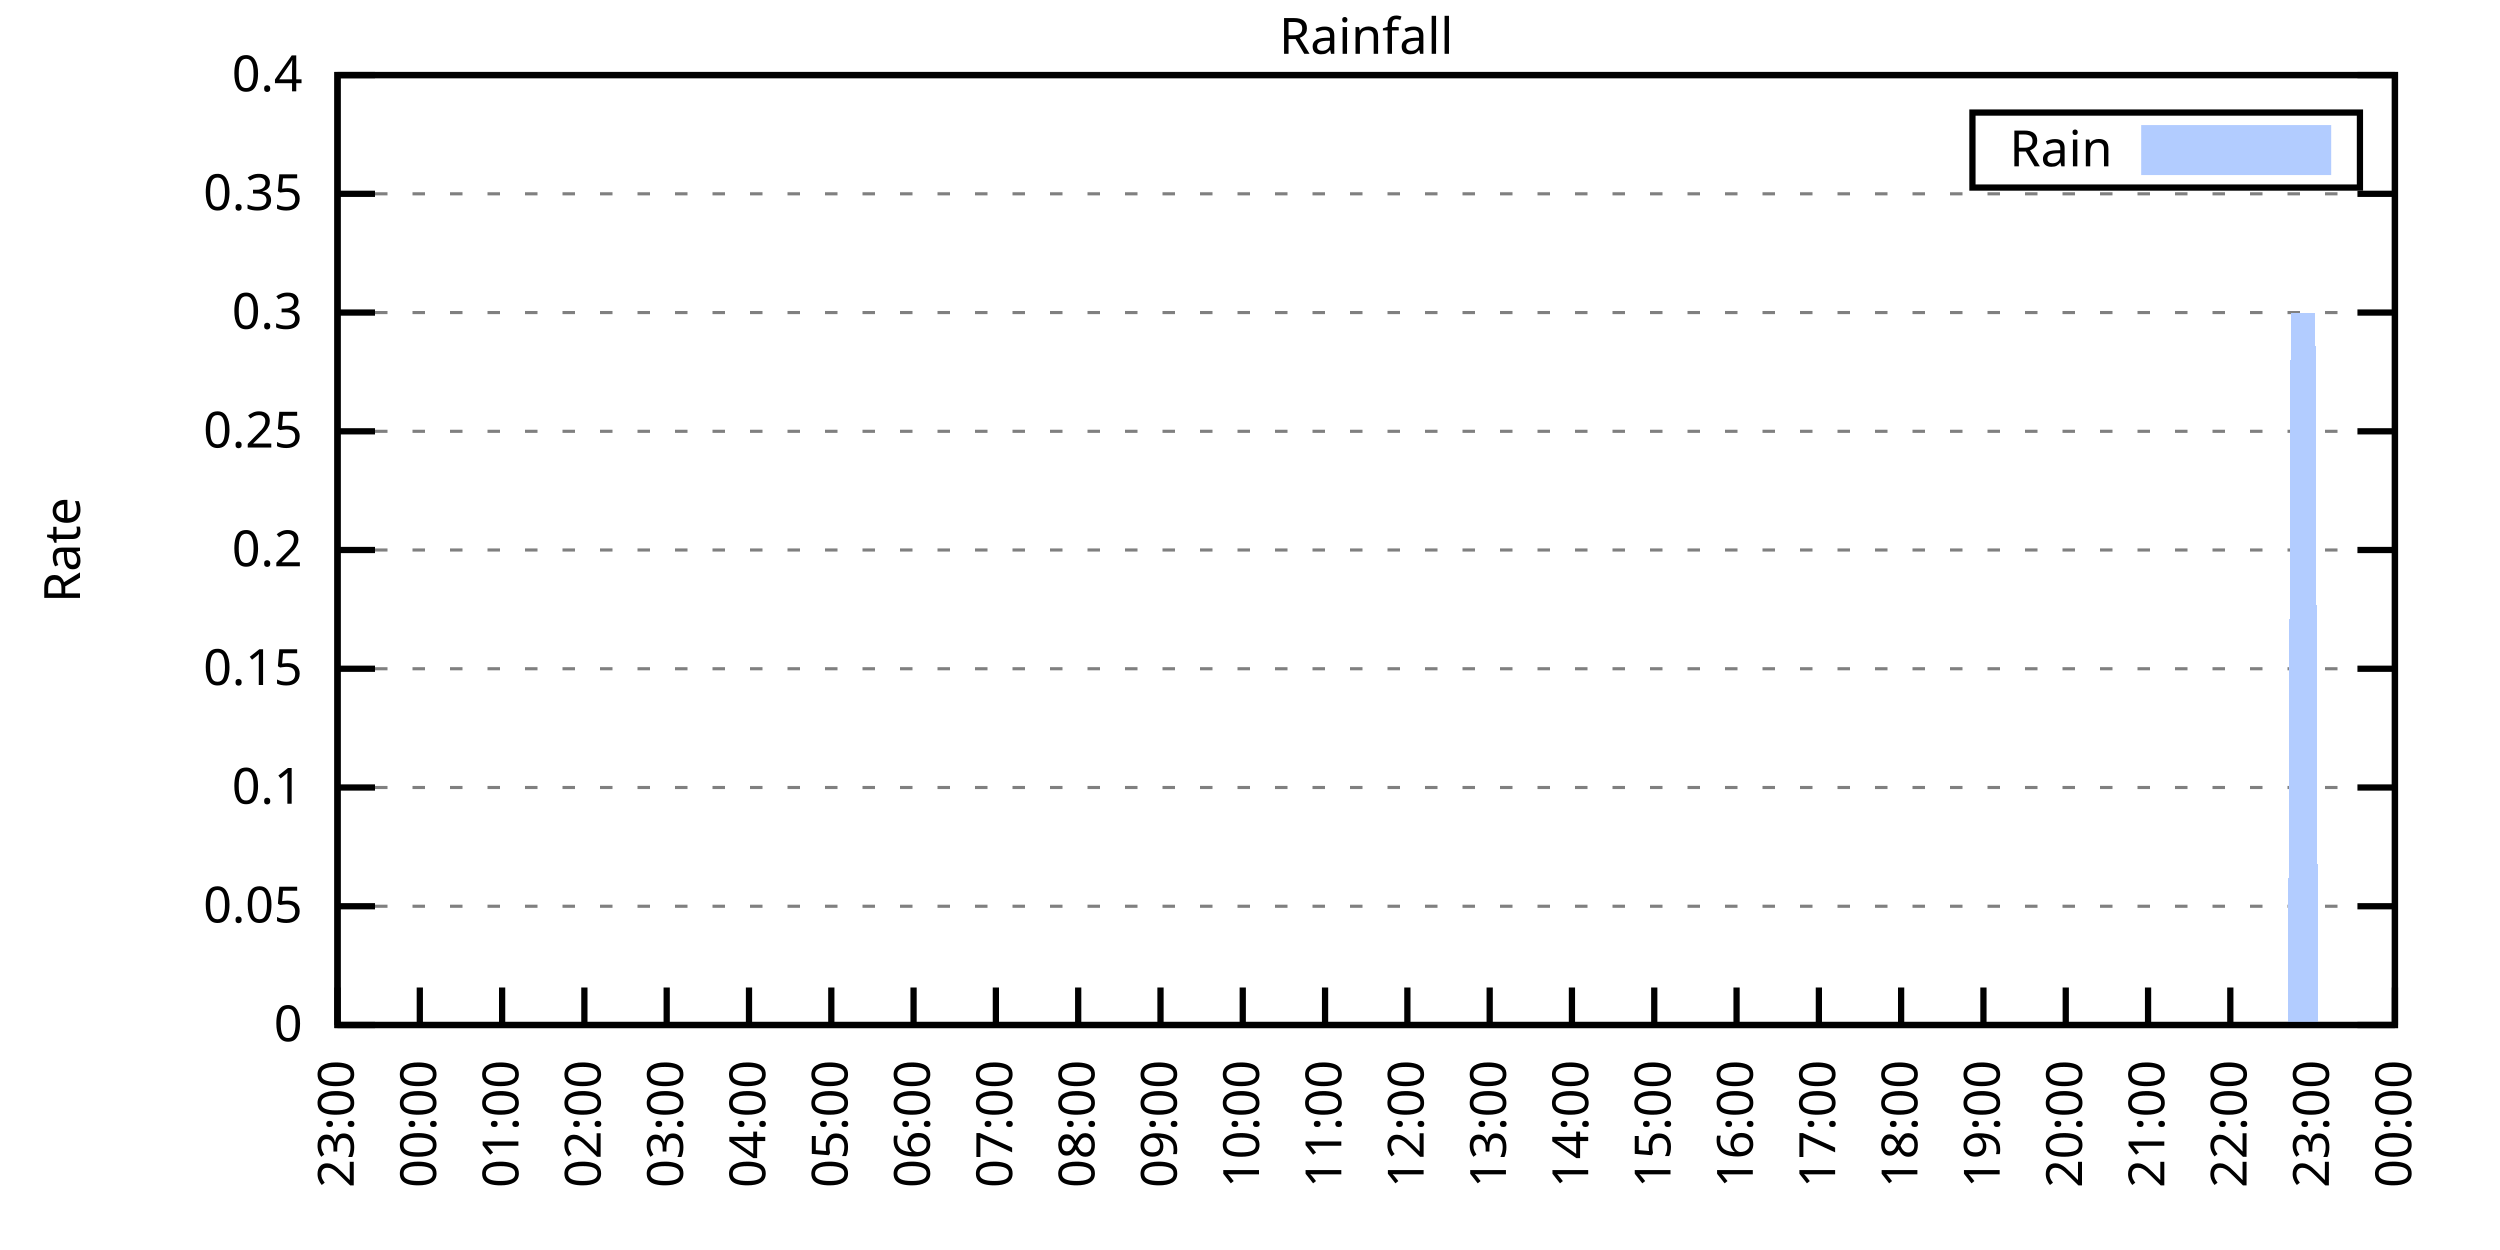
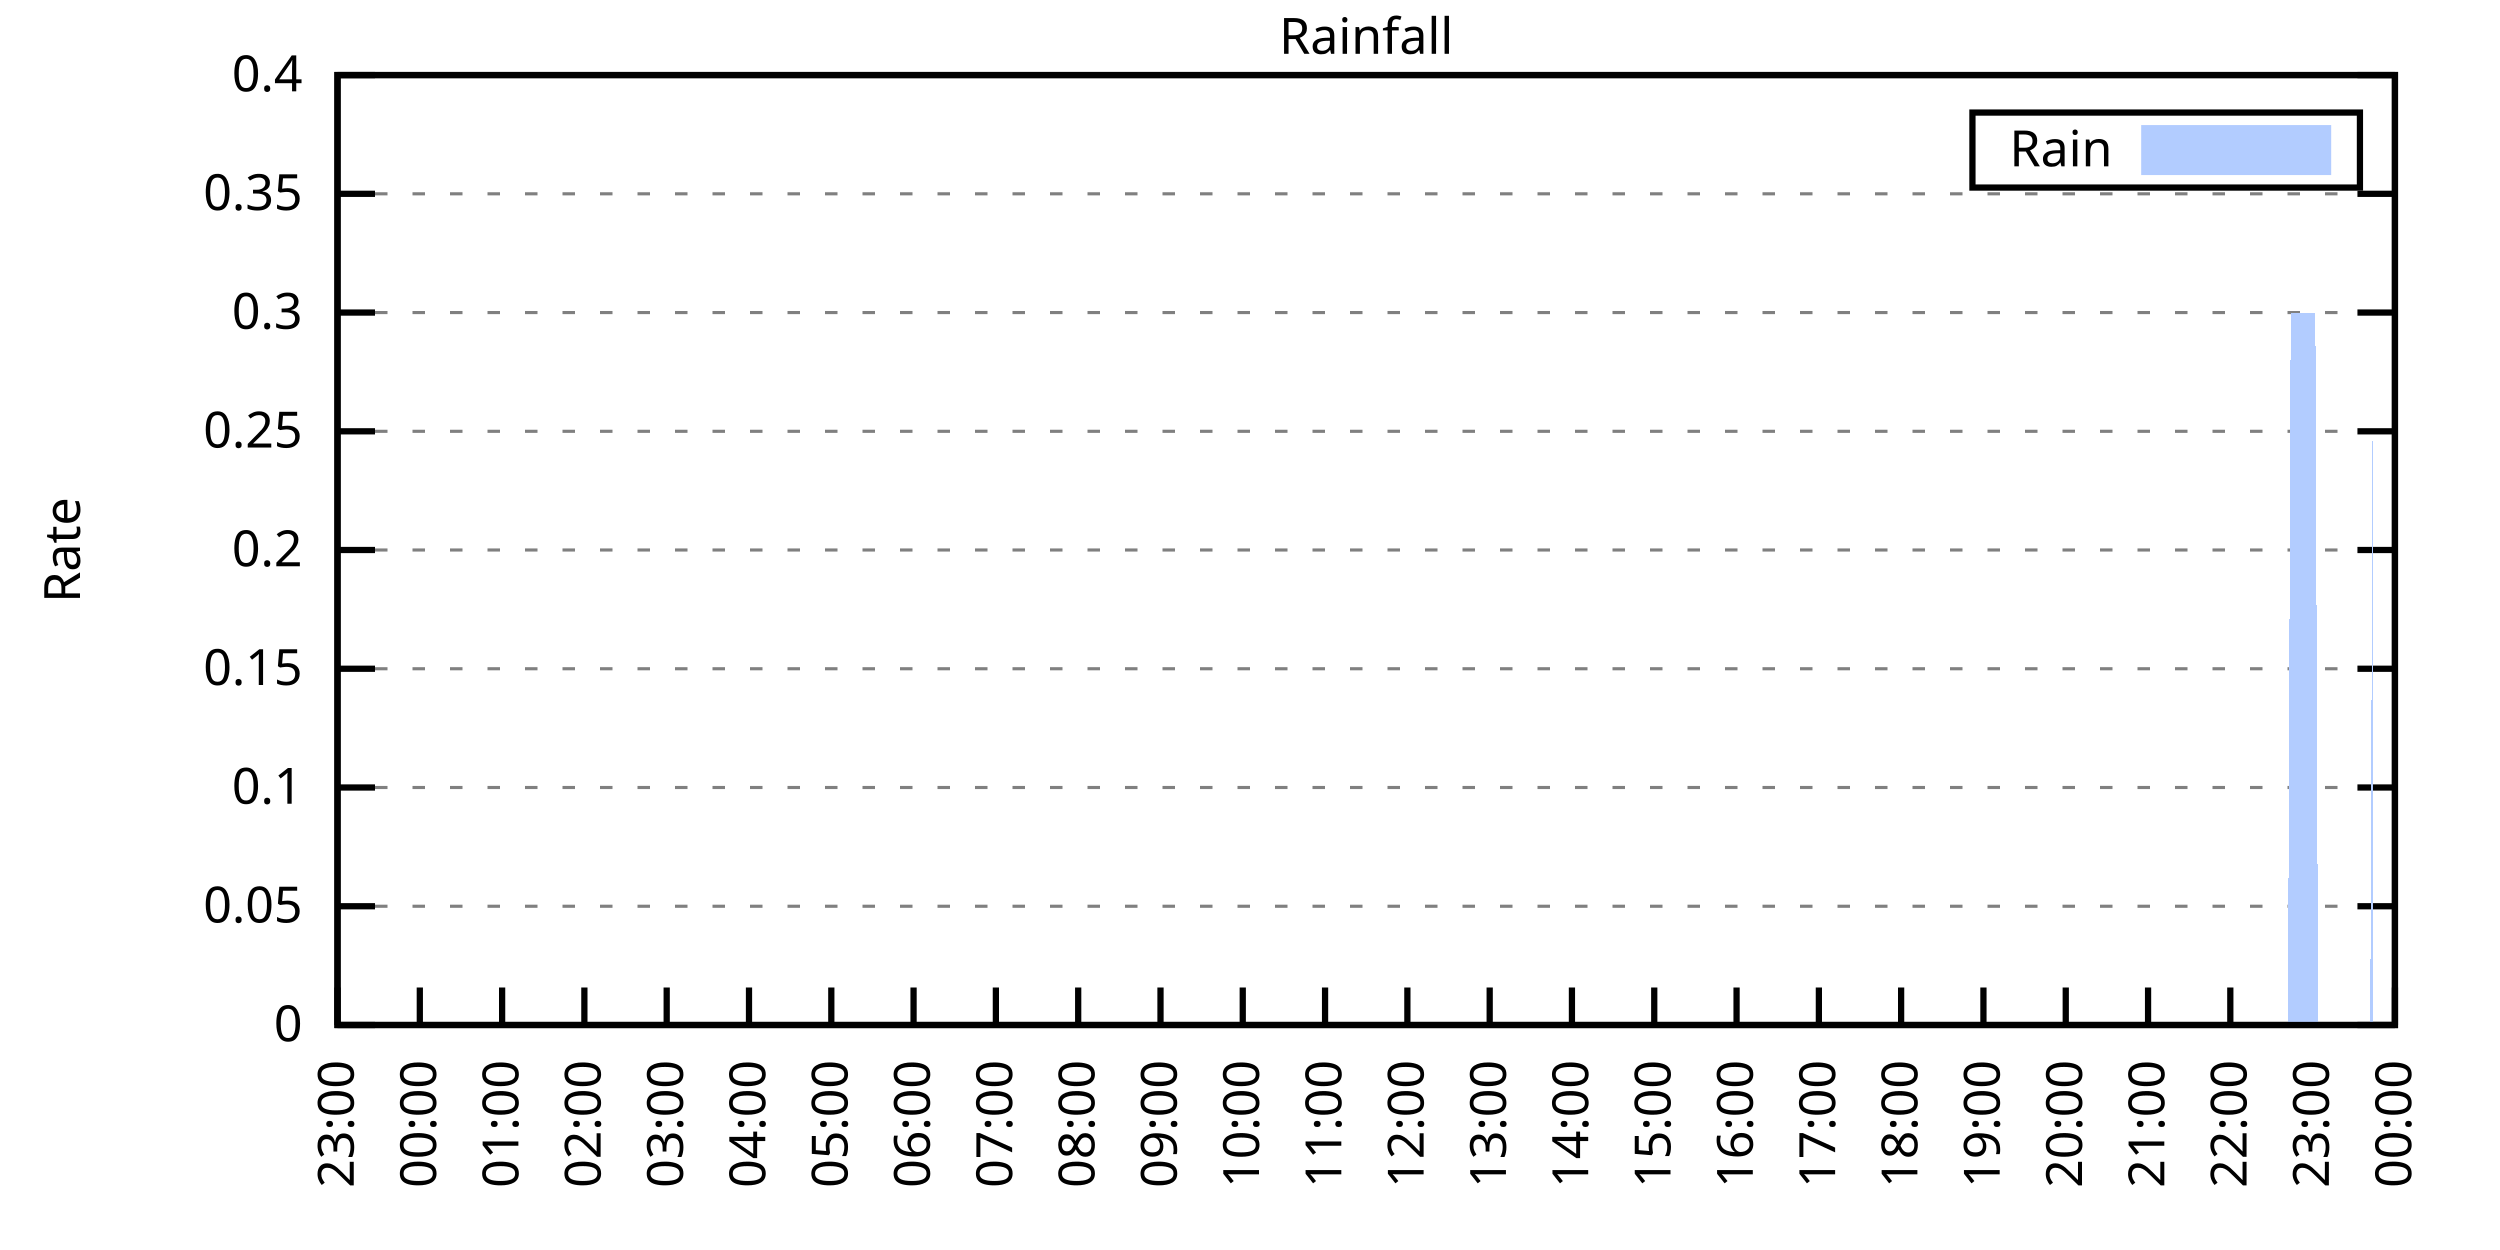
<svg xmlns="http://www.w3.org/2000/svg" xmlns:xlink="http://www.w3.org/1999/xlink" width="400" height="200" viewBox="0 0 400 200">
  <g id="gnuplot_canvas">
    <rect x="0" y="0" width="400" height="200" fill="none" />
    <defs>
      <circle id="gpDot" r="0.5" stroke-width="0.5" stroke="currentColor" />
      <path id="gpPt0" stroke-width="0.333" stroke="currentColor" d="M-1,0 h2 M0,-1 v2" />
      <path id="gpPt1" stroke-width="0.333" stroke="currentColor" d="M-1,-1 L1,1 M1,-1 L-1,1" />
      <path id="gpPt2" stroke-width="0.333" stroke="currentColor" d="M-1,0 L1,0 M0,-1 L0,1 M-1,-1 L1,1 M-1,1 L1,-1" />
      <rect id="gpPt3" stroke-width="0.333" stroke="currentColor" x="-1" y="-1" width="2" height="2" />
      <rect id="gpPt4" stroke-width="0.333" stroke="currentColor" fill="currentColor" x="-1" y="-1" width="2" height="2" />
      <circle id="gpPt5" stroke-width="0.333" stroke="currentColor" cx="0" cy="0" r="1" />
      <use xlink:href="#gpPt5" id="gpPt6" fill="currentColor" stroke="none" />
      <path id="gpPt7" stroke-width="0.333" stroke="currentColor" d="M0,-1.33 L-1.33,0.67 L1.33,0.67 z" />
      <use xlink:href="#gpPt7" id="gpPt8" fill="currentColor" stroke="none" />
      <use xlink:href="#gpPt7" id="gpPt9" stroke="currentColor" transform="rotate(180)" />
      <use xlink:href="#gpPt9" id="gpPt10" fill="currentColor" stroke="none" />
      <use xlink:href="#gpPt3" id="gpPt11" stroke="currentColor" transform="rotate(45)" />
      <use xlink:href="#gpPt11" id="gpPt12" fill="currentColor" stroke="none" />
      <path id="gpPt13" stroke-width="0.333" stroke="currentColor" d="M0,1.330 L1.265,0.411 L0.782,-1.067 L-0.782,-1.076 L-1.265,0.411 z" />
      <use xlink:href="#gpPt13" id="gpPt14" fill="currentColor" stroke="none" />
      <filter id="textbox" filterUnits="objectBoundingBox" x="0" y="0" height="1" width="1">
        <feFlood flood-color="white" flood-opacity="1" result="bgnd" />
        <feComposite in="SourceGraphic" in2="bgnd" operator="atop" />
      </filter>
      <filter id="greybox" filterUnits="objectBoundingBox" x="0" y="0" height="1" width="1">
        <feFlood flood-color="lightgrey" flood-opacity="1" result="grey" />
        <feComposite in="SourceGraphic" in2="grey" operator="atop" />
      </filter>
    </defs>
    <g fill="none" color="white" stroke="currentColor" stroke-width="1.00" stroke-linecap="butt" stroke-linejoin="miter">
</g>
    <g fill="none" color="black" stroke="currentColor" stroke-width="1.00" stroke-linecap="butt" stroke-linejoin="miter">
      <g stroke="none" shape-rendering="crispEdges">
        <polygon fill="rgb(255, 255, 255)" points="54.00,164.00 383.18,164.00 383.18,12.02 54.00,12.02 " />
      </g>
    </g>
    <g fill="none" color="black" stroke="currentColor" stroke-width="1.00" stroke-linecap="butt" stroke-linejoin="miter">
</g>
    <g fill="none" color="black" stroke="black" stroke-width="0.50" stroke-linecap="butt" stroke-linejoin="miter">
</g>
    <g fill="none" color="gray" stroke="currentColor" stroke-width="0.50" stroke-linecap="butt" stroke-linejoin="miter">
      <path stroke="gray" stroke-dasharray="2,4" class="gridline" d="M54.00,164.00 L383.19,164.00  " />
    </g>
    <g fill="none" color="gray" stroke="gray" stroke-width="1.00" stroke-linecap="butt" stroke-linejoin="miter">
</g>
    <g fill="none" color="black" stroke="currentColor" stroke-width="1.00" stroke-linecap="butt" stroke-linejoin="miter">
      <path stroke="black" d="M54.00,164.00 L60.00,164.00 M383.19,164.00 L377.19,164.00  " />
      <g transform="translate(48.40,166.60)" stroke="none" fill="black" font-family="Sans" font-size="8.00" text-anchor="end">
        <text>
          <tspan font-family="Sans"> 0</tspan>
        </text>
      </g>
    </g>
    <g fill="none" color="black" stroke="currentColor" stroke-width="1.00" stroke-linecap="butt" stroke-linejoin="miter">
</g>
    <g fill="none" color="black" stroke="black" stroke-width="0.50" stroke-linecap="butt" stroke-linejoin="miter">
</g>
    <g fill="none" color="gray" stroke="currentColor" stroke-width="0.50" stroke-linecap="butt" stroke-linejoin="miter">
      <path stroke="gray" stroke-dasharray="2,4" class="gridline" d="M54.00,145.00 L383.19,145.00  " />
    </g>
    <g fill="none" color="gray" stroke="gray" stroke-width="1.00" stroke-linecap="butt" stroke-linejoin="miter">
</g>
    <g fill="none" color="black" stroke="currentColor" stroke-width="1.00" stroke-linecap="butt" stroke-linejoin="miter">
      <path stroke="black" d="M54.00,145.00 L60.00,145.00 M383.19,145.00 L377.19,145.00  " />
      <g transform="translate(48.40,147.60)" stroke="none" fill="black" font-family="Sans" font-size="8.00" text-anchor="end">
        <text>
          <tspan font-family="Sans"> 0.05</tspan>
        </text>
      </g>
    </g>
    <g fill="none" color="black" stroke="currentColor" stroke-width="1.00" stroke-linecap="butt" stroke-linejoin="miter">
</g>
    <g fill="none" color="black" stroke="black" stroke-width="0.50" stroke-linecap="butt" stroke-linejoin="miter">
</g>
    <g fill="none" color="gray" stroke="currentColor" stroke-width="0.50" stroke-linecap="butt" stroke-linejoin="miter">
      <path stroke="gray" stroke-dasharray="2,4" class="gridline" d="M54.00,126.00 L383.19,126.00  " />
    </g>
    <g fill="none" color="gray" stroke="gray" stroke-width="1.00" stroke-linecap="butt" stroke-linejoin="miter">
</g>
    <g fill="none" color="black" stroke="currentColor" stroke-width="1.00" stroke-linecap="butt" stroke-linejoin="miter">
      <path stroke="black" d="M54.00,126.00 L60.00,126.00 M383.19,126.00 L377.19,126.00  " />
      <g transform="translate(48.40,128.60)" stroke="none" fill="black" font-family="Sans" font-size="8.00" text-anchor="end">
        <text>
          <tspan font-family="Sans"> 0.1</tspan>
        </text>
      </g>
    </g>
    <g fill="none" color="black" stroke="currentColor" stroke-width="1.00" stroke-linecap="butt" stroke-linejoin="miter">
</g>
    <g fill="none" color="black" stroke="black" stroke-width="0.50" stroke-linecap="butt" stroke-linejoin="miter">
</g>
    <g fill="none" color="gray" stroke="currentColor" stroke-width="0.50" stroke-linecap="butt" stroke-linejoin="miter">
      <path stroke="gray" stroke-dasharray="2,4" class="gridline" d="M54.00,107.00 L383.19,107.00  " />
    </g>
    <g fill="none" color="gray" stroke="gray" stroke-width="1.00" stroke-linecap="butt" stroke-linejoin="miter">
</g>
    <g fill="none" color="black" stroke="currentColor" stroke-width="1.00" stroke-linecap="butt" stroke-linejoin="miter">
      <path stroke="black" d="M54.00,107.00 L60.00,107.00 M383.19,107.00 L377.19,107.00  " />
      <g transform="translate(48.40,109.60)" stroke="none" fill="black" font-family="Sans" font-size="8.00" text-anchor="end">
        <text>
          <tspan font-family="Sans"> 0.15</tspan>
        </text>
      </g>
    </g>
    <g fill="none" color="black" stroke="currentColor" stroke-width="1.00" stroke-linecap="butt" stroke-linejoin="miter">
</g>
    <g fill="none" color="black" stroke="black" stroke-width="0.50" stroke-linecap="butt" stroke-linejoin="miter">
</g>
    <g fill="none" color="gray" stroke="currentColor" stroke-width="0.50" stroke-linecap="butt" stroke-linejoin="miter">
      <path stroke="gray" stroke-dasharray="2,4" class="gridline" d="M54.00,88.00 L383.19,88.00  " />
    </g>
    <g fill="none" color="gray" stroke="gray" stroke-width="1.00" stroke-linecap="butt" stroke-linejoin="miter">
</g>
    <g fill="none" color="black" stroke="currentColor" stroke-width="1.00" stroke-linecap="butt" stroke-linejoin="miter">
      <path stroke="black" d="M54.00,88.00 L60.00,88.00 M383.19,88.00 L377.19,88.00  " />
      <g transform="translate(48.40,90.60)" stroke="none" fill="black" font-family="Sans" font-size="8.00" text-anchor="end">
        <text>
          <tspan font-family="Sans"> 0.2</tspan>
        </text>
      </g>
    </g>
    <g fill="none" color="black" stroke="currentColor" stroke-width="1.00" stroke-linecap="butt" stroke-linejoin="miter">
</g>
    <g fill="none" color="black" stroke="black" stroke-width="0.50" stroke-linecap="butt" stroke-linejoin="miter">
</g>
    <g fill="none" color="gray" stroke="currentColor" stroke-width="0.50" stroke-linecap="butt" stroke-linejoin="miter">
      <path stroke="gray" stroke-dasharray="2,4" class="gridline" d="M54.00,69.01 L383.19,69.01  " />
    </g>
    <g fill="none" color="gray" stroke="gray" stroke-width="1.00" stroke-linecap="butt" stroke-linejoin="miter">
</g>
    <g fill="none" color="black" stroke="currentColor" stroke-width="1.00" stroke-linecap="butt" stroke-linejoin="miter">
      <path stroke="black" d="M54.00,69.01 L60.00,69.01 M383.19,69.01 L377.19,69.01  " />
      <g transform="translate(48.40,71.61)" stroke="none" fill="black" font-family="Sans" font-size="8.00" text-anchor="end">
        <text>
          <tspan font-family="Sans"> 0.25</tspan>
        </text>
      </g>
    </g>
    <g fill="none" color="black" stroke="currentColor" stroke-width="1.00" stroke-linecap="butt" stroke-linejoin="miter">
</g>
    <g fill="none" color="black" stroke="black" stroke-width="0.50" stroke-linecap="butt" stroke-linejoin="miter">
</g>
    <g fill="none" color="gray" stroke="currentColor" stroke-width="0.50" stroke-linecap="butt" stroke-linejoin="miter">
      <path stroke="gray" stroke-dasharray="2,4" class="gridline" d="M54.00,50.01 L383.19,50.01  " />
    </g>
    <g fill="none" color="gray" stroke="gray" stroke-width="1.00" stroke-linecap="butt" stroke-linejoin="miter">
</g>
    <g fill="none" color="black" stroke="currentColor" stroke-width="1.00" stroke-linecap="butt" stroke-linejoin="miter">
      <path stroke="black" d="M54.00,50.01 L60.00,50.01 M383.19,50.01 L377.19,50.01  " />
      <g transform="translate(48.40,52.61)" stroke="none" fill="black" font-family="Sans" font-size="8.00" text-anchor="end">
        <text>
          <tspan font-family="Sans"> 0.3</tspan>
        </text>
      </g>
    </g>
    <g fill="none" color="black" stroke="currentColor" stroke-width="1.00" stroke-linecap="butt" stroke-linejoin="miter">
</g>
    <g fill="none" color="black" stroke="black" stroke-width="0.50" stroke-linecap="butt" stroke-linejoin="miter">
</g>
    <g fill="none" color="gray" stroke="currentColor" stroke-width="0.50" stroke-linecap="butt" stroke-linejoin="miter">
      <path stroke="gray" stroke-dasharray="2,4" class="gridline" d="M54.00,31.01 L383.19,31.01  " />
    </g>
    <g fill="none" color="gray" stroke="gray" stroke-width="1.00" stroke-linecap="butt" stroke-linejoin="miter">
</g>
    <g fill="none" color="black" stroke="currentColor" stroke-width="1.00" stroke-linecap="butt" stroke-linejoin="miter">
      <path stroke="black" d="M54.00,31.01 L60.00,31.01 M383.19,31.01 L377.19,31.01  " />
      <g transform="translate(48.40,33.61)" stroke="none" fill="black" font-family="Sans" font-size="8.00" text-anchor="end">
        <text>
          <tspan font-family="Sans"> 0.35</tspan>
        </text>
      </g>
    </g>
    <g fill="none" color="black" stroke="currentColor" stroke-width="1.00" stroke-linecap="butt" stroke-linejoin="miter">
</g>
    <g fill="none" color="black" stroke="black" stroke-width="0.50" stroke-linecap="butt" stroke-linejoin="miter">
</g>
    <g fill="none" color="gray" stroke="currentColor" stroke-width="0.50" stroke-linecap="butt" stroke-linejoin="miter">
      <path stroke="gray" stroke-dasharray="2,4" class="gridline" d="M54.00,12.01 L383.19,12.01  " />
    </g>
    <g fill="none" color="gray" stroke="gray" stroke-width="1.00" stroke-linecap="butt" stroke-linejoin="miter">
</g>
    <g fill="none" color="black" stroke="currentColor" stroke-width="1.00" stroke-linecap="butt" stroke-linejoin="miter">
      <path stroke="black" d="M54.00,12.01 L60.00,12.01 M383.19,12.01 L377.19,12.01  " />
      <g transform="translate(48.40,14.61)" stroke="none" fill="black" font-family="Sans" font-size="8.00" text-anchor="end">
        <text>
          <tspan font-family="Sans"> 0.4</tspan>
        </text>
      </g>
    </g>
    <g fill="none" color="black" stroke="currentColor" stroke-width="1.00" stroke-linecap="butt" stroke-linejoin="miter">
      <path stroke="black" d="M54.00,164.00 L54.00,158.00  " />
      <g transform="translate(56.60,169.60) rotate(270.00)" stroke="none" fill="black" font-family="Sans" font-size="8.00" text-anchor="end">
        <text>
          <tspan font-family="Sans">23:00</tspan>
        </text>
      </g>
    </g>
    <g fill="none" color="black" stroke="currentColor" stroke-width="1.00" stroke-linecap="butt" stroke-linejoin="miter">
      <path stroke="black" d="M67.17,164.00 L67.17,158.00  " />
      <g transform="translate(69.77,169.60) rotate(270.00)" stroke="none" fill="black" font-family="Sans" font-size="8.00" text-anchor="end">
        <text>
          <tspan font-family="Sans">00:00</tspan>
        </text>
      </g>
    </g>
    <g fill="none" color="black" stroke="currentColor" stroke-width="1.00" stroke-linecap="butt" stroke-linejoin="miter">
      <path stroke="black" d="M80.34,164.00 L80.34,158.00  " />
      <g transform="translate(82.94,169.60) rotate(270.00)" stroke="none" fill="black" font-family="Sans" font-size="8.00" text-anchor="end">
        <text>
          <tspan font-family="Sans">01:00</tspan>
        </text>
      </g>
    </g>
    <g fill="none" color="black" stroke="currentColor" stroke-width="1.00" stroke-linecap="butt" stroke-linejoin="miter">
      <path stroke="black" d="M93.50,164.00 L93.50,158.00  " />
      <g transform="translate(96.10,169.60) rotate(270.00)" stroke="none" fill="black" font-family="Sans" font-size="8.00" text-anchor="end">
        <text>
          <tspan font-family="Sans">02:00</tspan>
        </text>
      </g>
    </g>
    <g fill="none" color="black" stroke="currentColor" stroke-width="1.00" stroke-linecap="butt" stroke-linejoin="miter">
      <path stroke="black" d="M106.67,164.00 L106.67,158.00  " />
      <g transform="translate(109.27,169.60) rotate(270.00)" stroke="none" fill="black" font-family="Sans" font-size="8.00" text-anchor="end">
        <text>
          <tspan font-family="Sans">03:00</tspan>
        </text>
      </g>
    </g>
    <g fill="none" color="black" stroke="currentColor" stroke-width="1.00" stroke-linecap="butt" stroke-linejoin="miter">
      <path stroke="black" d="M119.84,164.00 L119.84,158.00  " />
      <g transform="translate(122.44,169.60) rotate(270.00)" stroke="none" fill="black" font-family="Sans" font-size="8.00" text-anchor="end">
        <text>
          <tspan font-family="Sans">04:00</tspan>
        </text>
      </g>
    </g>
    <g fill="none" color="black" stroke="currentColor" stroke-width="1.00" stroke-linecap="butt" stroke-linejoin="miter">
      <path stroke="black" d="M133.01,164.00 L133.01,158.00  " />
      <g transform="translate(135.61,169.60) rotate(270.00)" stroke="none" fill="black" font-family="Sans" font-size="8.00" text-anchor="end">
        <text>
          <tspan font-family="Sans">05:00</tspan>
        </text>
      </g>
    </g>
    <g fill="none" color="black" stroke="currentColor" stroke-width="1.00" stroke-linecap="butt" stroke-linejoin="miter">
      <path stroke="black" d="M146.17,164.00 L146.17,158.00  " />
      <g transform="translate(148.77,169.60) rotate(270.00)" stroke="none" fill="black" font-family="Sans" font-size="8.00" text-anchor="end">
        <text>
          <tspan font-family="Sans">06:00</tspan>
        </text>
      </g>
    </g>
    <g fill="none" color="black" stroke="currentColor" stroke-width="1.00" stroke-linecap="butt" stroke-linejoin="miter">
      <path stroke="black" d="M159.34,164.00 L159.34,158.00  " />
      <g transform="translate(161.94,169.60) rotate(270.00)" stroke="none" fill="black" font-family="Sans" font-size="8.00" text-anchor="end">
        <text>
          <tspan font-family="Sans">07:00</tspan>
        </text>
      </g>
    </g>
    <g fill="none" color="black" stroke="currentColor" stroke-width="1.00" stroke-linecap="butt" stroke-linejoin="miter">
      <path stroke="black" d="M172.51,164.00 L172.51,158.00  " />
      <g transform="translate(175.11,169.60) rotate(270.00)" stroke="none" fill="black" font-family="Sans" font-size="8.00" text-anchor="end">
        <text>
          <tspan font-family="Sans">08:00</tspan>
        </text>
      </g>
    </g>
    <g fill="none" color="black" stroke="currentColor" stroke-width="1.00" stroke-linecap="butt" stroke-linejoin="miter">
      <path stroke="black" d="M185.68,164.00 L185.68,158.00  " />
      <g transform="translate(188.28,169.60) rotate(270.00)" stroke="none" fill="black" font-family="Sans" font-size="8.00" text-anchor="end">
        <text>
          <tspan font-family="Sans">09:00</tspan>
        </text>
      </g>
    </g>
    <g fill="none" color="black" stroke="currentColor" stroke-width="1.00" stroke-linecap="butt" stroke-linejoin="miter">
      <path stroke="black" d="M198.84,164.00 L198.84,158.00  " />
      <g transform="translate(201.44,169.60) rotate(270.00)" stroke="none" fill="black" font-family="Sans" font-size="8.00" text-anchor="end">
        <text>
          <tspan font-family="Sans">10:00</tspan>
        </text>
      </g>
    </g>
    <g fill="none" color="black" stroke="currentColor" stroke-width="1.00" stroke-linecap="butt" stroke-linejoin="miter">
      <path stroke="black" d="M212.01,164.00 L212.01,158.00  " />
      <g transform="translate(214.61,169.60) rotate(270.00)" stroke="none" fill="black" font-family="Sans" font-size="8.00" text-anchor="end">
        <text>
          <tspan font-family="Sans">11:00</tspan>
        </text>
      </g>
    </g>
    <g fill="none" color="black" stroke="currentColor" stroke-width="1.00" stroke-linecap="butt" stroke-linejoin="miter">
      <path stroke="black" d="M225.18,164.00 L225.18,158.00  " />
      <g transform="translate(227.78,169.60) rotate(270.00)" stroke="none" fill="black" font-family="Sans" font-size="8.00" text-anchor="end">
        <text>
          <tspan font-family="Sans">12:00</tspan>
        </text>
      </g>
    </g>
    <g fill="none" color="black" stroke="currentColor" stroke-width="1.00" stroke-linecap="butt" stroke-linejoin="miter">
      <path stroke="black" d="M238.35,164.00 L238.35,158.00  " />
      <g transform="translate(240.95,169.60) rotate(270.00)" stroke="none" fill="black" font-family="Sans" font-size="8.00" text-anchor="end">
        <text>
          <tspan font-family="Sans">13:00</tspan>
        </text>
      </g>
    </g>
    <g fill="none" color="black" stroke="currentColor" stroke-width="1.00" stroke-linecap="butt" stroke-linejoin="miter">
      <path stroke="black" d="M251.51,164.00 L251.51,158.00  " />
      <g transform="translate(254.11,169.60) rotate(270.00)" stroke="none" fill="black" font-family="Sans" font-size="8.00" text-anchor="end">
        <text>
          <tspan font-family="Sans">14:00</tspan>
        </text>
      </g>
    </g>
    <g fill="none" color="black" stroke="currentColor" stroke-width="1.00" stroke-linecap="butt" stroke-linejoin="miter">
      <path stroke="black" d="M264.68,164.00 L264.68,158.00  " />
      <g transform="translate(267.28,169.60) rotate(270.00)" stroke="none" fill="black" font-family="Sans" font-size="8.00" text-anchor="end">
        <text>
          <tspan font-family="Sans">15:00</tspan>
        </text>
      </g>
    </g>
    <g fill="none" color="black" stroke="currentColor" stroke-width="1.00" stroke-linecap="butt" stroke-linejoin="miter">
      <path stroke="black" d="M277.85,164.00 L277.85,158.00  " />
      <g transform="translate(280.45,169.60) rotate(270.00)" stroke="none" fill="black" font-family="Sans" font-size="8.00" text-anchor="end">
        <text>
          <tspan font-family="Sans">16:00</tspan>
        </text>
      </g>
    </g>
    <g fill="none" color="black" stroke="currentColor" stroke-width="1.00" stroke-linecap="butt" stroke-linejoin="miter">
      <path stroke="black" d="M291.02,164.00 L291.02,158.00  " />
      <g transform="translate(293.62,169.60) rotate(270.00)" stroke="none" fill="black" font-family="Sans" font-size="8.00" text-anchor="end">
        <text>
          <tspan font-family="Sans">17:00</tspan>
        </text>
      </g>
    </g>
    <g fill="none" color="black" stroke="currentColor" stroke-width="1.00" stroke-linecap="butt" stroke-linejoin="miter">
      <path stroke="black" d="M304.18,164.00 L304.18,158.00  " />
      <g transform="translate(306.78,169.60) rotate(270.00)" stroke="none" fill="black" font-family="Sans" font-size="8.00" text-anchor="end">
        <text>
          <tspan font-family="Sans">18:00</tspan>
        </text>
      </g>
    </g>
    <g fill="none" color="black" stroke="currentColor" stroke-width="1.00" stroke-linecap="butt" stroke-linejoin="miter">
      <path stroke="black" d="M317.35,164.00 L317.35,158.00  " />
      <g transform="translate(319.95,169.60) rotate(270.00)" stroke="none" fill="black" font-family="Sans" font-size="8.00" text-anchor="end">
        <text>
          <tspan font-family="Sans">19:00</tspan>
        </text>
      </g>
    </g>
    <g fill="none" color="black" stroke="currentColor" stroke-width="1.00" stroke-linecap="butt" stroke-linejoin="miter">
      <path stroke="black" d="M330.52,164.00 L330.52,158.00  " />
      <g transform="translate(333.12,169.60) rotate(270.00)" stroke="none" fill="black" font-family="Sans" font-size="8.00" text-anchor="end">
        <text>
          <tspan font-family="Sans">20:00</tspan>
        </text>
      </g>
    </g>
    <g fill="none" color="black" stroke="currentColor" stroke-width="1.00" stroke-linecap="butt" stroke-linejoin="miter">
      <path stroke="black" d="M343.69,164.00 L343.69,158.00  " />
      <g transform="translate(346.29,169.60) rotate(270.00)" stroke="none" fill="black" font-family="Sans" font-size="8.00" text-anchor="end">
        <text>
          <tspan font-family="Sans">21:00</tspan>
        </text>
      </g>
    </g>
    <g fill="none" color="black" stroke="currentColor" stroke-width="1.00" stroke-linecap="butt" stroke-linejoin="miter">
      <path stroke="black" d="M356.85,164.00 L356.85,158.00  " />
      <g transform="translate(359.45,169.60) rotate(270.00)" stroke="none" fill="black" font-family="Sans" font-size="8.00" text-anchor="end">
        <text>
          <tspan font-family="Sans">22:00</tspan>
        </text>
      </g>
    </g>
    <g fill="none" color="black" stroke="currentColor" stroke-width="1.00" stroke-linecap="butt" stroke-linejoin="miter">
      <path stroke="black" d="M370.02,164.00 L370.02,158.00  " />
      <g transform="translate(372.62,169.60) rotate(270.00)" stroke="none" fill="black" font-family="Sans" font-size="8.00" text-anchor="end">
        <text>
          <tspan font-family="Sans">23:00</tspan>
        </text>
      </g>
    </g>
    <g fill="none" color="black" stroke="currentColor" stroke-width="1.00" stroke-linecap="butt" stroke-linejoin="miter">
      <path stroke="black" d="M383.19,164.00 L383.19,158.00  " />
      <g transform="translate(385.79,169.60) rotate(270.00)" stroke="none" fill="black" font-family="Sans" font-size="8.00" text-anchor="end">
        <text>
          <tspan font-family="Sans">00:00</tspan>
        </text>
      </g>
    </g>
    <g fill="none" color="black" stroke="currentColor" stroke-width="1.00" stroke-linecap="butt" stroke-linejoin="miter">
</g>
    <g fill="none" color="black" stroke="currentColor" stroke-width="1.00" stroke-linecap="butt" stroke-linejoin="miter">
      <path stroke="black" d="M54.00,12.01 L54.00,164.00 L383.19,164.00 L383.19,12.01 L54.00,12.01 Z  " />
    </g>
    <g fill="none" color="black" stroke="currentColor" stroke-width="1.00" stroke-linecap="butt" stroke-linejoin="miter">
</g>
    <g fill="none" color="black" stroke="currentColor" stroke-width="1.00" stroke-linecap="butt" stroke-linejoin="miter">
      <path stroke="black" d="M315.59,30.01 L315.59,18.01 L377.59,18.01 L377.59,30.01 L315.59,30.01 Z  " />
    </g>
    <g id="Rainfall_plot_1">
      <g fill="none" color="white" stroke="black" stroke-width="2.00" stroke-linecap="butt" stroke-linejoin="miter">
</g>
      <g fill="none" color="black" stroke="currentColor" stroke-width="2.00" stroke-linecap="butt" stroke-linejoin="miter">
        <g transform="translate(337.99,26.61)" stroke="none" fill="black" font-family="Sans" font-size="8.00" text-anchor="end">
          <text>
            <tspan font-family="Sans">Rain</tspan>
          </text>
        </g>
      </g>
      <g fill="none" color="black" stroke="currentColor" stroke-width="2.00" stroke-linecap="butt" stroke-linejoin="miter">
        <g stroke="none" shape-rendering="crispEdges">
          <polygon fill="rgb(178, 204, 255)" points="343.59,27.01 371.99,27.01 371.99,21.01 343.59,21.01 " />
        </g>
        <path stroke="rgb(178, 204, 255)" d="M343.59,27.01 L371.99,27.01 L371.99,21.01 L343.59,21.01 L343.59,27.01 Z  " />
      </g>
      <g fill="none" color="black" stroke="currentColor" stroke-width="2.00" stroke-linecap="butt" stroke-linejoin="miter">
        <g stroke="none" shape-rendering="crispEdges">
-           <polygon fill="rgb(178, 204, 255)" points="61.02,164.00 61.46,164.00 61.90,164.00 62.34,164.00 62.78,164.00 63.22,164.00 63.66,164.00 64.10,164.00 64.53,164.00 64.97,164.00 65.41,164.00 65.85,164.00 66.29,164.00 66.73,164.00 67.17,164.00 67.61,164.00 68.05,164.00 68.48,164.00 68.92,164.00 69.36,164.00 69.80,164.00 70.24,164.00 70.68,164.00 71.12,164.00 71.56,164.00 72.00,164.00 72.43,164.00 72.87,164.00 73.31,164.00 73.75,164.00 74.19,164.00 74.63,164.00 75.07,164.00 75.51,164.00 75.95,164.00 76.38,164.00 76.82,164.00 77.26,164.00 77.70,164.00 78.14,164.00 78.58,164.00 79.02,164.00 79.46,164.00 79.90,164.00 80.34,164.00 80.77,164.00 81.21,164.00 81.65,164.00 82.09,164.00 82.53,164.00 82.97,164.00 83.41,164.00 83.85,164.00 84.29,164.00 84.72,164.00 85.16,164.00 85.60,164.00 86.04,164.00 86.48,164.00 86.92,164.00 87.36,164.00 87.80,164.00 88.24,164.00 88.67,164.00 89.11,164.00 89.55,164.00 89.99,164.00 90.43,164.00 90.87,164.00 91.31,164.00 91.75,164.00 92.19,164.00 92.62,164.00 93.06,164.00 93.50,164.00 93.94,164.00 94.38,164.00 94.82,164.00 95.26,164.00 95.70,164.00 96.14,164.00 96.58,164.00 97.01,164.00 97.45,164.00 97.89,164.00 98.33,164.00 98.77,164.00 99.21,164.00 99.65,164.00 100.09,164.00 100.53,164.00 100.96,164.00 101.40,164.00 101.84,164.00 102.28,164.00 102.72,164.00 103.16,164.00 103.60,164.00 104.04,164.00 104.48,164.00 104.91,164.00 105.35,164.00 105.79,164.00 106.23,164.00 106.67,164.00 107.11,164.00 107.55,164.00 107.99,164.00 108.43,164.00 108.87,164.00 109.30,164.00 109.74,164.00 110.18,164.00 110.62,164.00 111.06,164.00 111.50,164.00 111.94,164.00 112.38,164.00 112.82,164.00 113.25,164.00 113.69,164.00 114.13,164.00 114.57,164.00 115.01,164.00 115.45,164.00 115.89,164.00 116.33,164.00 116.77,164.00 117.20,164.00 117.64,164.00 118.08,164.00 118.52,164.00 118.96,164.00 119.40,164.00 119.84,164.00 120.28,164.00 120.72,164.00 121.15,164.00 121.59,164.00 122.03,164.00 122.47,164.00 122.91,164.00 123.35,164.00 123.79,164.00 124.23,164.00 124.67,164.00 125.11,164.00 125.54,164.00 125.98,164.00 126.42,164.00 126.86,164.00 127.30,164.00 127.74,164.00 128.18,164.00 128.62,164.00 129.06,164.00 129.49,164.00 129.93,164.00 130.37,164.00 130.81,164.00 131.25,164.00 131.69,164.00 132.13,164.00 132.57,164.00 133.01,164.00 133.44,164.00 133.88,164.00 134.32,164.00 134.76,164.00 135.20,164.00 135.64,164.00 136.08,164.00 136.52,164.00 136.96,164.00 137.39,164.00 137.83,164.00 138.27,164.00 138.71,164.00 139.15,164.00 139.59,164.00 140.03,164.00 140.47,164.00 140.91,164.00 141.35,164.00 141.78,164.00 142.22,164.00 142.66,164.00 143.10,164.00 143.54,164.00 143.98,164.00 144.42,164.00 144.86,164.00 145.30,164.00 145.73,164.00 146.17,164.00 146.61,164.00 147.05,164.00 147.49,164.00 147.93,164.00 148.37,164.00 148.81,164.00 149.25,164.00 149.68,164.00 150.12,164.00 150.56,164.00 151.00,164.00 151.44,164.00 151.88,164.00 152.32,164.00 152.76,164.00 153.20,164.00 153.63,164.00 154.07,164.00 154.51,164.00 154.95,164.00 155.39,164.00 155.83,164.00 156.27,164.00 156.71,164.00 157.15,164.00 157.59,164.00 158.02,164.00 158.46,164.00 158.90,164.00 159.34,164.00 159.78,164.00 160.22,164.00 160.66,164.00 161.10,164.00 161.54,164.00 161.97,164.00 162.41,164.00 162.85,164.00 163.29,164.00 163.73,164.00 164.17,164.00 164.61,164.00 165.05,164.00 165.49,164.00 165.92,164.00 166.36,164.00 166.80,164.00 167.24,164.00 167.68,164.00 168.12,164.00 168.56,164.00 169.00,164.00 169.44,164.00 169.87,164.00 170.31,164.00 170.75,164.00 171.19,164.00 171.63,164.00 172.07,164.00 172.51,164.00 172.95,164.00 173.39,164.00 173.83,164.00 174.26,164.00 174.70,164.00 175.14,164.00 175.58,164.00 176.02,164.00 176.46,164.00 176.90,164.00 177.34,164.00 177.78,164.00 178.21,164.00 178.65,164.00 179.09,164.00 179.53,164.00 179.97,164.00 180.41,164.00 180.85,164.00 181.29,164.00 181.73,164.00 182.16,164.00 182.60,164.00 183.04,164.00 183.48,164.00 183.92,164.00 184.36,164.00 184.80,164.00 185.24,164.00 185.68,164.00 186.11,164.00 186.55,164.00 186.99,164.00 187.43,164.00 187.87,164.00 188.31,164.00 188.75,164.00 189.19,164.00 189.63,164.00 190.07,164.00 190.50,164.00 190.94,164.00 191.38,164.00 191.82,164.00 192.26,164.00 192.70,164.00 193.14,164.00 193.58,164.00 194.02,164.00 194.45,164.00 194.89,164.00 195.33,164.00 195.77,164.00 196.21,164.00 196.65,164.00 197.09,164.00 197.53,164.00 197.97,164.00 198.40,164.00 198.84,164.00 199.28,164.00 199.72,164.00 200.16,164.00 200.60,164.00 201.04,164.00 201.48,164.00 201.92,164.00 202.35,164.00 202.79,164.00 203.23,164.00 203.67,164.00 204.11,164.00 204.55,164.00 204.99,164.00 205.43,164.00 205.87,164.00 206.31,164.00 206.74,164.00 207.18,164.00 207.62,164.00 208.06,164.00 208.50,164.00 208.94,164.00 209.38,164.00 209.82,164.00 210.26,164.00 210.69,164.00 211.13,164.00 211.57,164.00 212.01,164.00 212.45,164.00 212.89,164.00 213.33,164.00 213.77,164.00 214.21,164.00 214.64,164.00 215.08,164.00 215.52,164.00 215.96,164.00 216.40,164.00 216.84,164.00 217.28,164.00 217.72,164.00 218.16,164.00 218.60,164.00 219.03,164.00 219.47,164.00 219.91,164.00 220.35,164.00 220.79,164.00 221.23,164.00 221.67,164.00 222.11,164.00 222.55,164.00 222.98,164.00 223.42,164.00 223.86,164.00 224.30,164.00 224.74,164.00 225.18,164.00 225.62,164.00 226.06,164.00 226.50,164.00 226.93,164.00 227.37,164.00 227.81,164.00 228.25,164.00 228.69,164.00 229.13,164.00 229.57,164.00 230.01,164.00 230.45,164.00 230.88,164.00 231.32,164.00 231.76,164.00 232.20,164.00 232.64,164.00 233.08,164.00 233.52,164.00 233.96,164.00 234.40,164.00 234.84,164.00 235.27,164.00 235.71,164.00 236.15,164.00 236.59,164.00 237.03,164.00 237.47,164.00 237.91,164.00 238.35,164.00 238.79,164.00 239.22,164.00 239.66,164.00 240.10,164.00 240.54,164.00 240.98,164.00 241.42,164.00 241.86,164.00 242.30,164.00 242.74,164.00 243.17,164.00 243.61,164.00 244.05,164.00 244.49,164.00 244.93,164.00 245.37,164.00 245.81,164.00 246.25,164.00 246.69,164.00 247.12,164.00 247.56,164.00 248.00,164.00 248.44,164.00 248.88,164.00 249.32,164.00 249.76,164.00 250.20,164.00 250.64,164.00 251.08,164.00 251.51,164.00 251.95,164.00 252.39,164.00 252.83,164.00 253.27,164.00 253.71,164.00 254.15,164.00 254.59,164.00 255.03,164.00 255.46,164.00 255.90,164.00 256.34,164.00 256.78,164.00 257.22,164.00 257.66,164.00 258.10,164.00 258.54,164.00 258.98,164.00 259.41,164.00 259.85,164.00 260.29,164.00 260.73,164.00 261.17,164.00 261.61,164.00 262.05,164.00 262.49,164.00 262.93,164.00 263.36,164.00 263.80,164.00 264.24,164.00 264.68,164.00 265.12,164.00 265.56,164.00 266.00,164.00 266.44,164.00 266.88,164.00 267.32,164.00 267.75,164.00 268.19,164.00 268.63,164.00 269.07,164.00 269.51,164.00 269.95,164.00 270.39,164.00 270.83,164.00 271.27,164.00 271.70,164.00 272.14,164.00 272.58,164.00 273.02,164.00 273.46,164.00 273.90,164.00 274.34,164.00 274.78,164.00 275.22,164.00 275.65,164.00 276.09,164.00 276.53,164.00 276.97,164.00 277.41,164.00 277.85,164.00 278.29,164.00 278.73,164.00 279.17,164.00 279.60,164.00 280.04,164.00 280.48,164.00 280.92,164.00 281.36,164.00 281.80,164.00 282.24,164.00 282.68,164.00 283.12,164.00 283.56,164.00 283.99,164.00 284.43,164.00 284.87,164.00 285.31,164.00 285.75,164.00 286.19,164.00 286.63,164.00 287.07,164.00 287.51,164.00 287.94,164.00 288.38,164.00 288.82,164.00 289.26,164.00 289.70,164.00 290.14,164.00 290.58,164.00 291.02,164.00 291.46,164.00 291.89,164.00 292.33,164.00 292.77,164.00 293.21,164.00 293.65,164.00 294.09,164.00 294.53,164.00 294.97,164.00 295.41,164.00 295.84,164.00 296.28,164.00 296.72,164.00 297.16,164.00 297.60,164.00 298.04,164.00 298.48,164.00 298.92,164.00 299.36,164.00 299.80,164.00 300.23,164.00 300.67,164.00 301.11,164.00 301.55,164.00 301.99,164.00 302.43,164.00 302.87,164.00 303.31,164.00 303.75,164.00 304.18,164.00 304.62,164.00 305.06,164.00 305.50,164.00 305.94,164.00 306.38,164.00 306.82,164.00 307.26,164.00 307.70,164.00 308.13,164.00 308.57,164.00 309.01,164.00 309.45,164.00 309.89,164.00 310.33,164.00 310.77,164.00 311.21,164.00 311.65,164.00 312.08,164.00 312.52,164.00 312.96,164.00 313.40,164.00 313.84,164.00 314.28,164.00 314.72,164.00 315.16,164.00 315.60,164.00 316.04,164.00 316.47,164.00 316.91,164.00 317.35,164.00 317.79,164.00 318.23,164.00 318.67,164.00 319.11,164.00 319.55,164.00 319.99,164.00 320.42,164.00 320.86,164.00 321.30,164.00 321.74,164.00 322.18,164.00 322.62,164.00 323.06,164.00 323.50,164.00 323.94,164.00 324.37,164.00 324.81,164.00 325.25,164.00 325.69,164.00 326.13,164.00 326.57,164.00 327.01,164.00 327.45,164.00 327.89,164.00 328.33,164.00 328.76,164.00 329.20,164.00 329.64,164.00 330.08,164.00 330.52,164.00 330.96,164.00 331.40,164.00 331.84,164.00 332.28,164.00 332.71,164.00 333.15,164.00 333.59,164.00 334.03,164.00 334.47,164.00 334.91,164.00 335.35,164.00 335.79,164.00 336.23,164.00 336.66,164.00 337.10,164.00 337.54,164.00 337.98,164.00 338.42,164.00 338.86,164.00 339.30,164.00 339.74,164.00 340.18,164.00 340.61,164.00 341.05,164.00 341.49,164.00 341.93,164.00 342.37,164.00 342.81,164.00 343.25,164.00 343.69,164.00 344.13,164.00 344.57,164.00 345.00,164.00 345.44,164.00 345.88,164.00 346.32,164.00 346.76,164.00 347.20,164.00 347.64,164.00 348.08,164.00 348.52,164.00 348.95,164.00 349.39,164.00 349.83,164.00 350.27,164.00 350.71,164.00 351.15,164.00 351.59,164.00 352.03,164.00 352.47,164.00 352.90,164.00 353.34,164.00 353.78,164.00 354.22,164.00 354.66,164.00 355.10,164.00 355.54,164.00 355.98,164.00 356.42,164.00 356.85,164.00 357.29,164.00 357.73,164.00 358.17,164.00 358.61,164.00 359.05,164.00 359.49,164.00 359.93,164.00 360.37,164.00 360.81,164.00 361.24,164.00 361.68,164.00 362.12,164.00 362.56,164.00 363.00,164.00 363.44,164.00 363.88,164.00 364.32,164.00 364.76,164.00 365.19,164.00 365.63,164.00 366.07,164.00 366.51,50.01 366.95,50.01 367.39,50.01 367.83,50.01 368.27,50.01 368.71,50.01 369.14,50.01 369.58,50.01 370.02,50.01 370.46,50.01 370.90,164.00 371.34,164.00 371.78,164.00 372.22,164.00 372.66,164.00 373.09,164.00 373.53,164.00 373.97,164.00 374.41,164.00 374.85,164.00 375.29,164.00 375.73,164.00 376.17,164.00 376.61,164.00 376.61,164.00 61.02,164.00 " />
+           <polygon fill="rgb(178, 204, 255)" points="64.10,164.00 64.53,164.00 64.97,164.00 65.41,164.00 65.85,164.00 66.29,164.00 66.73,164.00 67.17,164.00 67.61,164.00 68.05,164.00 68.48,164.00 68.92,164.00 69.36,164.00 69.80,164.00 70.24,164.00 70.68,164.00 71.12,164.00 71.56,164.00 72.00,164.00 72.43,164.00 72.87,164.00 73.31,164.00 73.75,164.00 74.19,164.00 74.63,164.00 75.07,164.00 75.51,164.00 75.95,164.00 76.38,164.00 76.82,164.00 77.26,164.00 77.70,164.00 78.14,164.00 78.58,164.00 79.02,164.00 79.46,164.00 79.90,164.00 80.34,164.00 80.77,164.00 81.21,164.00 81.65,164.00 82.09,164.00 82.53,164.00 82.97,164.00 83.41,164.00 83.85,164.00 84.29,164.00 84.72,164.00 85.16,164.00 85.60,164.00 86.04,164.00 86.48,164.00 86.92,164.00 87.36,164.00 87.80,164.00 88.24,164.00 88.67,164.00 89.11,164.00 89.55,164.00 89.99,164.00 90.43,164.00 90.87,164.00 91.31,164.00 91.75,164.00 92.19,164.00 92.62,164.00 93.06,164.00 93.50,164.00 93.94,164.00 94.38,164.00 94.82,164.00 95.26,164.00 95.70,164.00 96.14,164.00 96.58,164.00 97.01,164.00 97.45,164.00 97.89,164.00 98.33,164.00 98.77,164.00 99.21,164.00 99.65,164.00 100.09,164.00 100.53,164.00 100.96,164.00 101.40,164.00 101.84,164.00 102.28,164.00 102.72,164.00 103.16,164.00 103.60,164.00 104.04,164.00 104.48,164.00 104.91,164.00 105.35,164.00 105.79,164.00 106.23,164.00 106.67,164.00 107.11,164.00 107.55,164.00 107.99,164.00 108.43,164.00 108.87,164.00 109.30,164.00 109.74,164.00 110.18,164.00 110.62,164.00 111.06,164.00 111.50,164.00 111.94,164.00 112.38,164.00 112.82,164.00 113.25,164.00 113.69,164.00 114.13,164.00 114.57,164.00 115.01,164.00 115.45,164.00 115.89,164.00 116.33,164.00 116.77,164.00 117.20,164.00 117.64,164.00 118.08,164.00 118.52,164.00 118.96,164.00 119.40,164.00 119.84,164.00 120.28,164.00 120.72,164.00 121.15,164.00 121.59,164.00 122.03,164.00 122.47,164.00 122.91,164.00 123.35,164.00 123.79,164.00 124.23,164.00 124.67,164.00 125.11,164.00 125.54,164.00 125.98,164.00 126.42,164.00 126.86,164.00 127.30,164.00 127.74,164.00 128.18,164.00 128.62,164.00 129.06,164.00 129.49,164.00 129.93,164.00 130.37,164.00 130.81,164.00 131.25,164.00 131.69,164.00 132.13,164.00 132.57,164.00 133.01,164.00 133.44,164.00 133.88,164.00 134.32,164.00 134.76,164.00 135.20,164.00 135.64,164.00 136.08,164.00 136.52,164.00 136.96,164.00 137.39,164.00 137.83,164.00 138.27,164.00 138.71,164.00 139.15,164.00 139.59,164.00 140.03,164.00 140.47,164.00 140.91,164.00 141.35,164.00 141.78,164.00 142.22,164.00 142.66,164.00 143.10,164.00 143.54,164.00 143.98,164.00 144.42,164.00 144.86,164.00 145.30,164.00 145.73,164.00 146.17,164.00 146.61,164.00 147.05,164.00 147.49,164.00 147.93,164.00 148.37,164.00 148.81,164.00 149.25,164.00 149.68,164.00 150.12,164.00 150.56,164.00 151.00,164.00 151.44,164.00 151.88,164.00 152.32,164.00 152.76,164.00 153.20,164.00 153.63,164.00 154.07,164.00 154.51,164.00 154.95,164.00 155.39,164.00 155.83,164.00 156.27,164.00 156.71,164.00 157.15,164.00 157.59,164.00 158.02,164.00 158.46,164.00 158.90,164.00 159.34,164.00 159.78,164.00 160.22,164.00 160.66,164.00 161.10,164.00 161.54,164.00 161.97,164.00 162.41,164.00 162.85,164.00 163.29,164.00 163.73,164.00 164.17,164.00 164.61,164.00 165.05,164.00 165.49,164.00 165.92,164.00 166.36,164.00 166.80,164.00 167.24,164.00 167.68,164.00 168.12,164.00 168.56,164.00 169.00,164.00 169.44,164.00 169.87,164.00 170.31,164.00 170.75,164.00 171.19,164.00 171.63,164.00 172.07,164.00 172.51,164.00 172.95,164.00 173.39,164.00 173.83,164.00 174.26,164.00 174.70,164.00 175.14,164.00 175.58,164.00 176.02,164.00 176.46,164.00 176.90,164.00 177.34,164.00 177.78,164.00 178.21,164.00 178.65,164.00 179.09,164.00 179.53,164.00 179.97,164.00 180.41,164.00 180.85,164.00 181.29,164.00 181.73,164.00 182.16,164.00 182.60,164.00 183.04,164.00 183.48,164.00 183.92,164.00 184.36,164.00 184.80,164.00 185.24,164.00 185.68,164.00 186.11,164.00 186.55,164.00 186.99,164.00 187.43,164.00 187.87,164.00 188.31,164.00 188.75,164.00 189.19,164.00 189.63,164.00 190.07,164.00 190.50,164.00 190.94,164.00 191.38,164.00 191.82,164.00 192.26,164.00 192.70,164.00 193.14,164.00 193.58,164.00 194.02,164.00 194.45,164.00 194.89,164.00 195.33,164.00 195.77,164.00 196.21,164.00 196.65,164.00 197.09,164.00 197.53,164.00 197.97,164.00 198.40,164.00 198.84,164.00 199.28,164.00 199.72,164.00 200.16,164.00 200.60,164.00 201.04,164.00 201.48,164.00 201.92,164.00 202.35,164.00 202.79,164.00 203.23,164.00 203.67,164.00 204.11,164.00 204.55,164.00 204.99,164.00 205.43,164.00 205.87,164.00 206.31,164.00 206.74,164.00 207.18,164.00 207.62,164.00 208.06,164.00 208.50,164.00 208.94,164.00 209.38,164.00 209.82,164.00 210.26,164.00 210.69,164.00 211.13,164.00 211.57,164.00 212.01,164.00 212.45,164.00 212.89,164.00 213.33,164.00 213.77,164.00 214.21,164.00 214.64,164.00 215.08,164.00 215.52,164.00 215.96,164.00 216.40,164.00 216.84,164.00 217.28,164.00 217.72,164.00 218.16,164.00 218.60,164.00 219.03,164.00 219.47,164.00 219.91,164.00 220.35,164.00 220.79,164.00 221.23,164.00 221.67,164.00 222.11,164.00 222.55,164.00 222.98,164.00 223.42,164.00 223.86,164.00 224.30,164.00 224.74,164.00 225.18,164.00 225.62,164.00 226.06,164.00 226.50,164.00 226.93,164.00 227.37,164.00 227.81,164.00 228.25,164.00 228.69,164.00 229.13,164.00 229.57,164.00 230.01,164.00 230.45,164.00 230.88,164.00 231.32,164.00 231.76,164.00 232.20,164.00 232.64,164.00 233.08,164.00 233.52,164.00 233.96,164.00 234.40,164.00 234.84,164.00 235.27,164.00 235.71,164.00 236.15,164.00 236.59,164.00 237.03,164.00 237.47,164.00 237.91,164.00 238.35,164.00 238.79,164.00 239.22,164.00 239.66,164.00 240.10,164.00 240.54,164.00 240.98,164.00 241.42,164.00 241.86,164.00 242.30,164.00 242.74,164.00 243.17,164.00 243.61,164.00 244.05,164.00 244.49,164.00 244.93,164.00 245.37,164.00 245.81,164.00 246.25,164.00 246.69,164.00 247.12,164.00 247.56,164.00 248.00,164.00 248.44,164.00 248.88,164.00 249.32,164.00 249.76,164.00 250.20,164.00 250.64,164.00 251.08,164.00 251.51,164.00 251.95,164.00 252.39,164.00 252.83,164.00 253.27,164.00 253.71,164.00 254.15,164.00 254.59,164.00 255.03,164.00 255.46,164.00 255.90,164.00 256.34,164.00 256.78,164.00 257.22,164.00 257.66,164.00 258.10,164.00 258.54,164.00 258.98,164.00 259.41,164.00 259.85,164.00 260.29,164.00 260.73,164.00 261.17,164.00 261.61,164.00 262.05,164.00 262.49,164.00 262.93,164.00 263.36,164.00 263.80,164.00 264.24,164.00 264.68,164.00 265.12,164.00 265.56,164.00 266.00,164.00 266.44,164.00 266.88,164.00 267.32,164.00 267.75,164.00 268.19,164.00 268.63,164.00 269.07,164.00 269.51,164.00 269.95,164.00 270.39,164.00 270.83,164.00 271.27,164.00 271.70,164.00 272.14,164.00 272.58,164.00 273.02,164.00 273.46,164.00 273.90,164.00 274.34,164.00 274.78,164.00 275.22,164.00 275.65,164.00 276.09,164.00 276.53,164.00 276.97,164.00 277.41,164.00 277.85,164.00 278.29,164.00 278.73,164.00 279.17,164.00 279.60,164.00 280.04,164.00 280.48,164.00 280.92,164.00 281.36,164.00 281.80,164.00 282.24,164.00 282.68,164.00 283.12,164.00 283.56,164.00 283.99,164.00 284.43,164.00 284.87,164.00 285.31,164.00 285.75,164.00 286.19,164.00 286.63,164.00 287.07,164.00 287.51,164.00 287.94,164.00 288.38,164.00 288.82,164.00 289.26,164.00 289.70,164.00 290.14,164.00 290.58,164.00 291.02,164.00 291.46,164.00 291.89,164.00 292.33,164.00 292.77,164.00 293.21,164.00 293.65,164.00 294.09,164.00 294.53,164.00 294.97,164.00 295.41,164.00 295.84,164.00 296.28,164.00 296.72,164.00 297.16,164.00 297.60,164.00 298.04,164.00 298.48,164.00 298.92,164.00 299.36,164.00 299.80,164.00 300.23,164.00 300.67,164.00 301.11,164.00 301.55,164.00 301.99,164.00 302.43,164.00 302.87,164.00 303.31,164.00 303.75,164.00 304.18,164.00 304.62,164.00 305.06,164.00 305.50,164.00 305.94,164.00 306.38,164.00 306.82,164.00 307.26,164.00 307.70,164.00 308.13,164.00 308.57,164.00 309.01,164.00 309.45,164.00 309.89,164.00 310.33,164.00 310.77,164.00 311.21,164.00 311.65,164.00 312.08,164.00 312.52,164.00 312.96,164.00 313.40,164.00 313.84,164.00 314.28,164.00 314.72,164.00 315.16,164.00 315.60,164.00 316.04,164.00 316.47,164.00 316.91,164.00 317.35,164.00 317.79,164.00 318.23,164.00 318.67,164.00 319.11,164.00 319.55,164.00 319.99,164.00 320.42,164.00 320.86,164.00 321.30,164.00 321.74,164.00 322.18,164.00 322.62,164.00 323.06,164.00 323.50,164.00 323.94,164.00 324.37,164.00 324.81,164.00 325.25,164.00 325.69,164.00 326.13,164.00 326.57,164.00 327.01,164.00 327.45,164.00 327.89,164.00 328.33,164.00 328.76,164.00 329.20,164.00 329.64,164.00 330.08,164.00 330.52,164.00 330.96,164.00 331.40,164.00 331.84,164.00 332.28,164.00 332.71,164.00 333.15,164.00 333.59,164.00 334.03,164.00 334.47,164.00 334.91,164.00 335.35,164.00 335.79,164.00 336.23,164.00 336.66,164.00 337.10,164.00 337.54,164.00 337.98,164.00 338.42,164.00 338.86,164.00 339.30,164.00 339.74,164.00 340.18,164.00 340.61,164.00 341.05,164.00 341.49,164.00 341.93,164.00 342.37,164.00 342.81,164.00 343.25,164.00 343.69,164.00 344.13,164.00 344.57,164.00 345.00,164.00 345.44,164.00 345.88,164.00 346.32,164.00 346.76,164.00 347.20,164.00 347.64,164.00 348.08,164.00 348.52,164.00 348.95,164.00 349.39,164.00 349.83,164.00 350.27,164.00 350.71,164.00 351.15,164.00 351.59,164.00 352.03,164.00 352.47,164.00 352.90,164.00 353.34,164.00 353.78,164.00 354.22,164.00 354.66,164.00 355.10,164.00 355.54,164.00 355.98,164.00 356.42,164.00 356.85,164.00 357.29,164.00 357.73,164.00 358.17,164.00 358.61,164.00 359.05,164.00 359.49,164.00 359.93,164.00 360.37,164.00 360.81,164.00 361.24,164.00 361.68,164.00 362.12,164.00 362.56,164.00 363.00,164.00 363.44,164.00 363.88,164.00 364.32,164.00 364.76,164.00 365.19,164.00 365.63,164.00 366.07,164.00 366.51,50.01 366.95,50.01 367.39,50.01 367.83,50.01 368.27,50.01 368.71,50.01 369.14,50.01 369.58,50.01 370.02,50.01 370.46,50.01 370.90,164.00 371.34,164.00 371.78,164.00 372.22,164.00 372.66,164.00 373.09,164.00 373.53,164.00 373.97,164.00 374.41,164.00 374.85,164.00 375.29,164.00 375.73,164.00 376.17,164.00 376.61,164.00 377.05,164.00 377.48,164.00 377.92,164.00 378.36,164.00 378.80,164.00 379.24,164.00 379.68,50.01 379.68,164.00 64.10,164.00 " />
        </g>
      </g>
    </g>
    <g fill="none" color="black" stroke="currentColor" stroke-width="2.00" stroke-linecap="butt" stroke-linejoin="miter">
</g>
    <g fill="none" color="black" stroke="black" stroke-width="1.00" stroke-linecap="butt" stroke-linejoin="miter">
</g>
    <g fill="none" color="black" stroke="currentColor" stroke-width="1.00" stroke-linecap="butt" stroke-linejoin="miter">
      <path stroke="black" d="M54.00,12.01 L54.00,164.00 L383.19,164.00 L383.19,12.01 L54.00,12.01 Z  " />
      <g transform="translate(12.80,88.01) rotate(270.00)" stroke="none" fill="black" font-family="Sans" font-size="8.00" text-anchor="middle">
        <text>
          <tspan font-family="Sans">Rate</tspan>
        </text>
      </g>
    </g>
    <g fill="none" color="black" stroke="currentColor" stroke-width="1.00" stroke-linecap="butt" stroke-linejoin="miter">
</g>
    <g fill="none" color="black" stroke="currentColor" stroke-width="1.00" stroke-linecap="butt" stroke-linejoin="miter">
      <g transform="translate(218.59,8.61)" stroke="none" fill="black" font-family="Sans" font-size="8.00" text-anchor="middle">
        <text>
          <tspan font-family="Sans">Rainfall</tspan>
        </text>
      </g>
    </g>
    <g fill="none" color="black" stroke="currentColor" stroke-width="1.00" stroke-linecap="butt" stroke-linejoin="miter">
</g>
  </g>
</svg>
